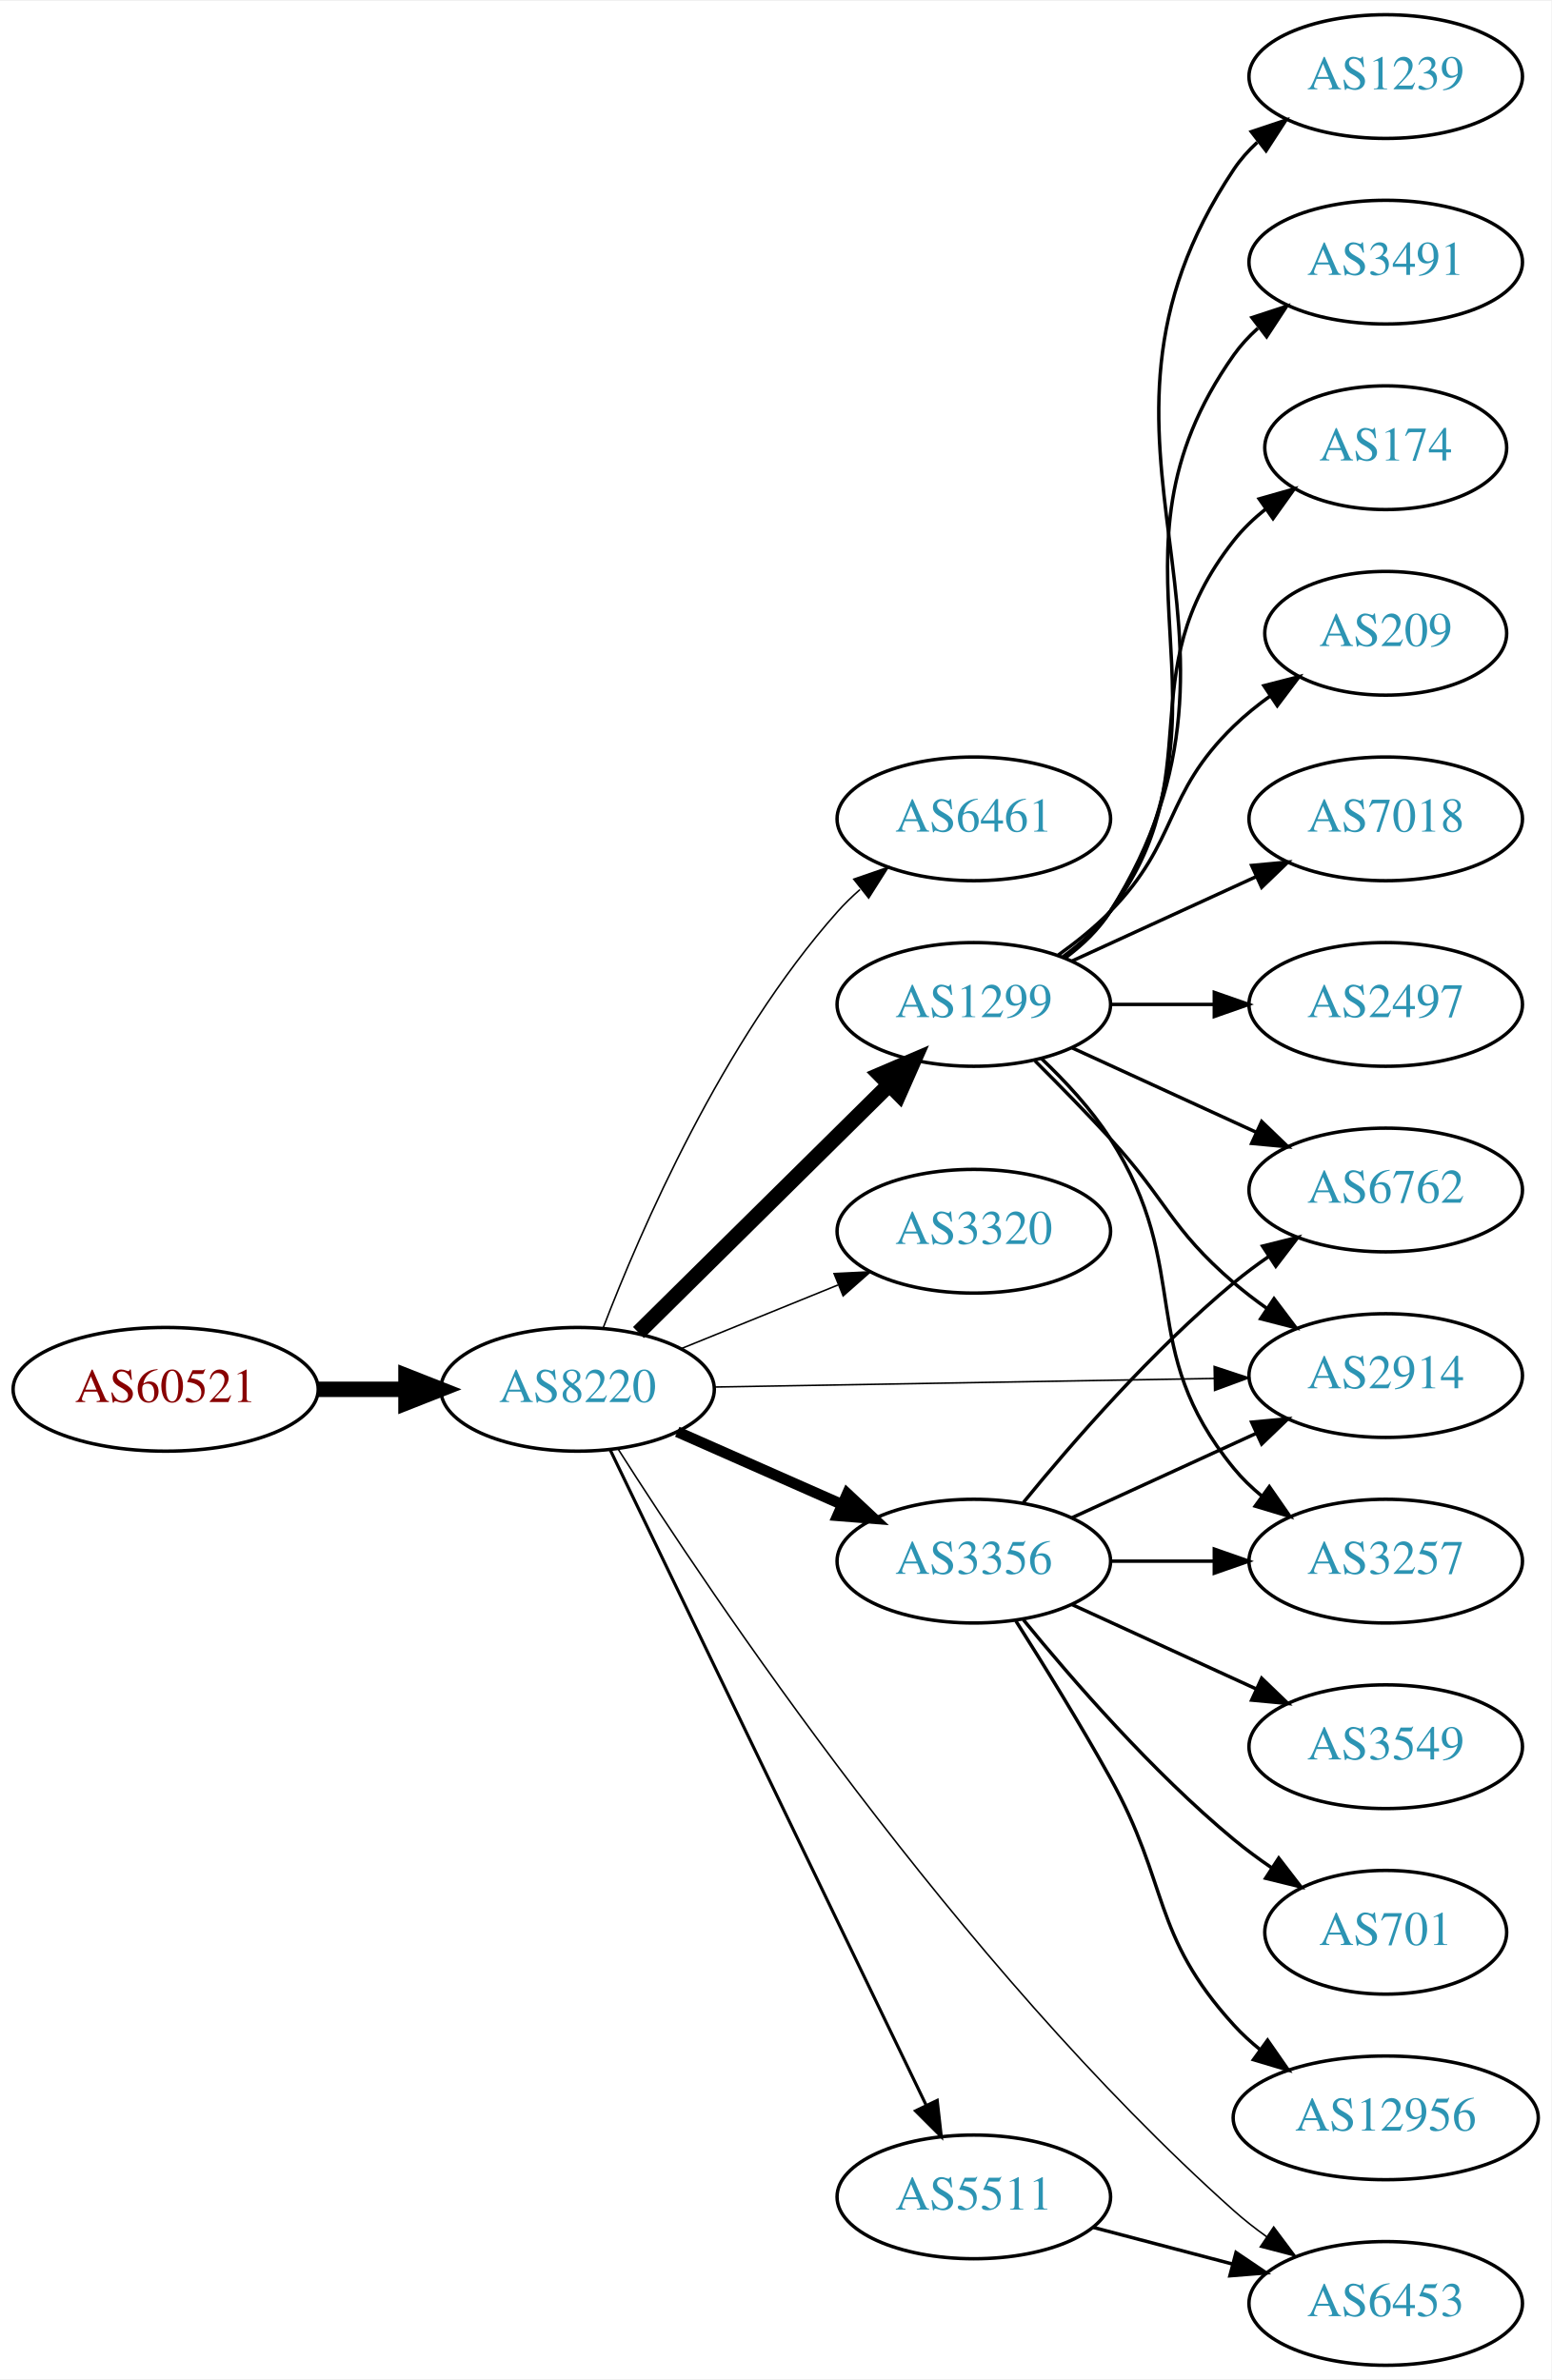
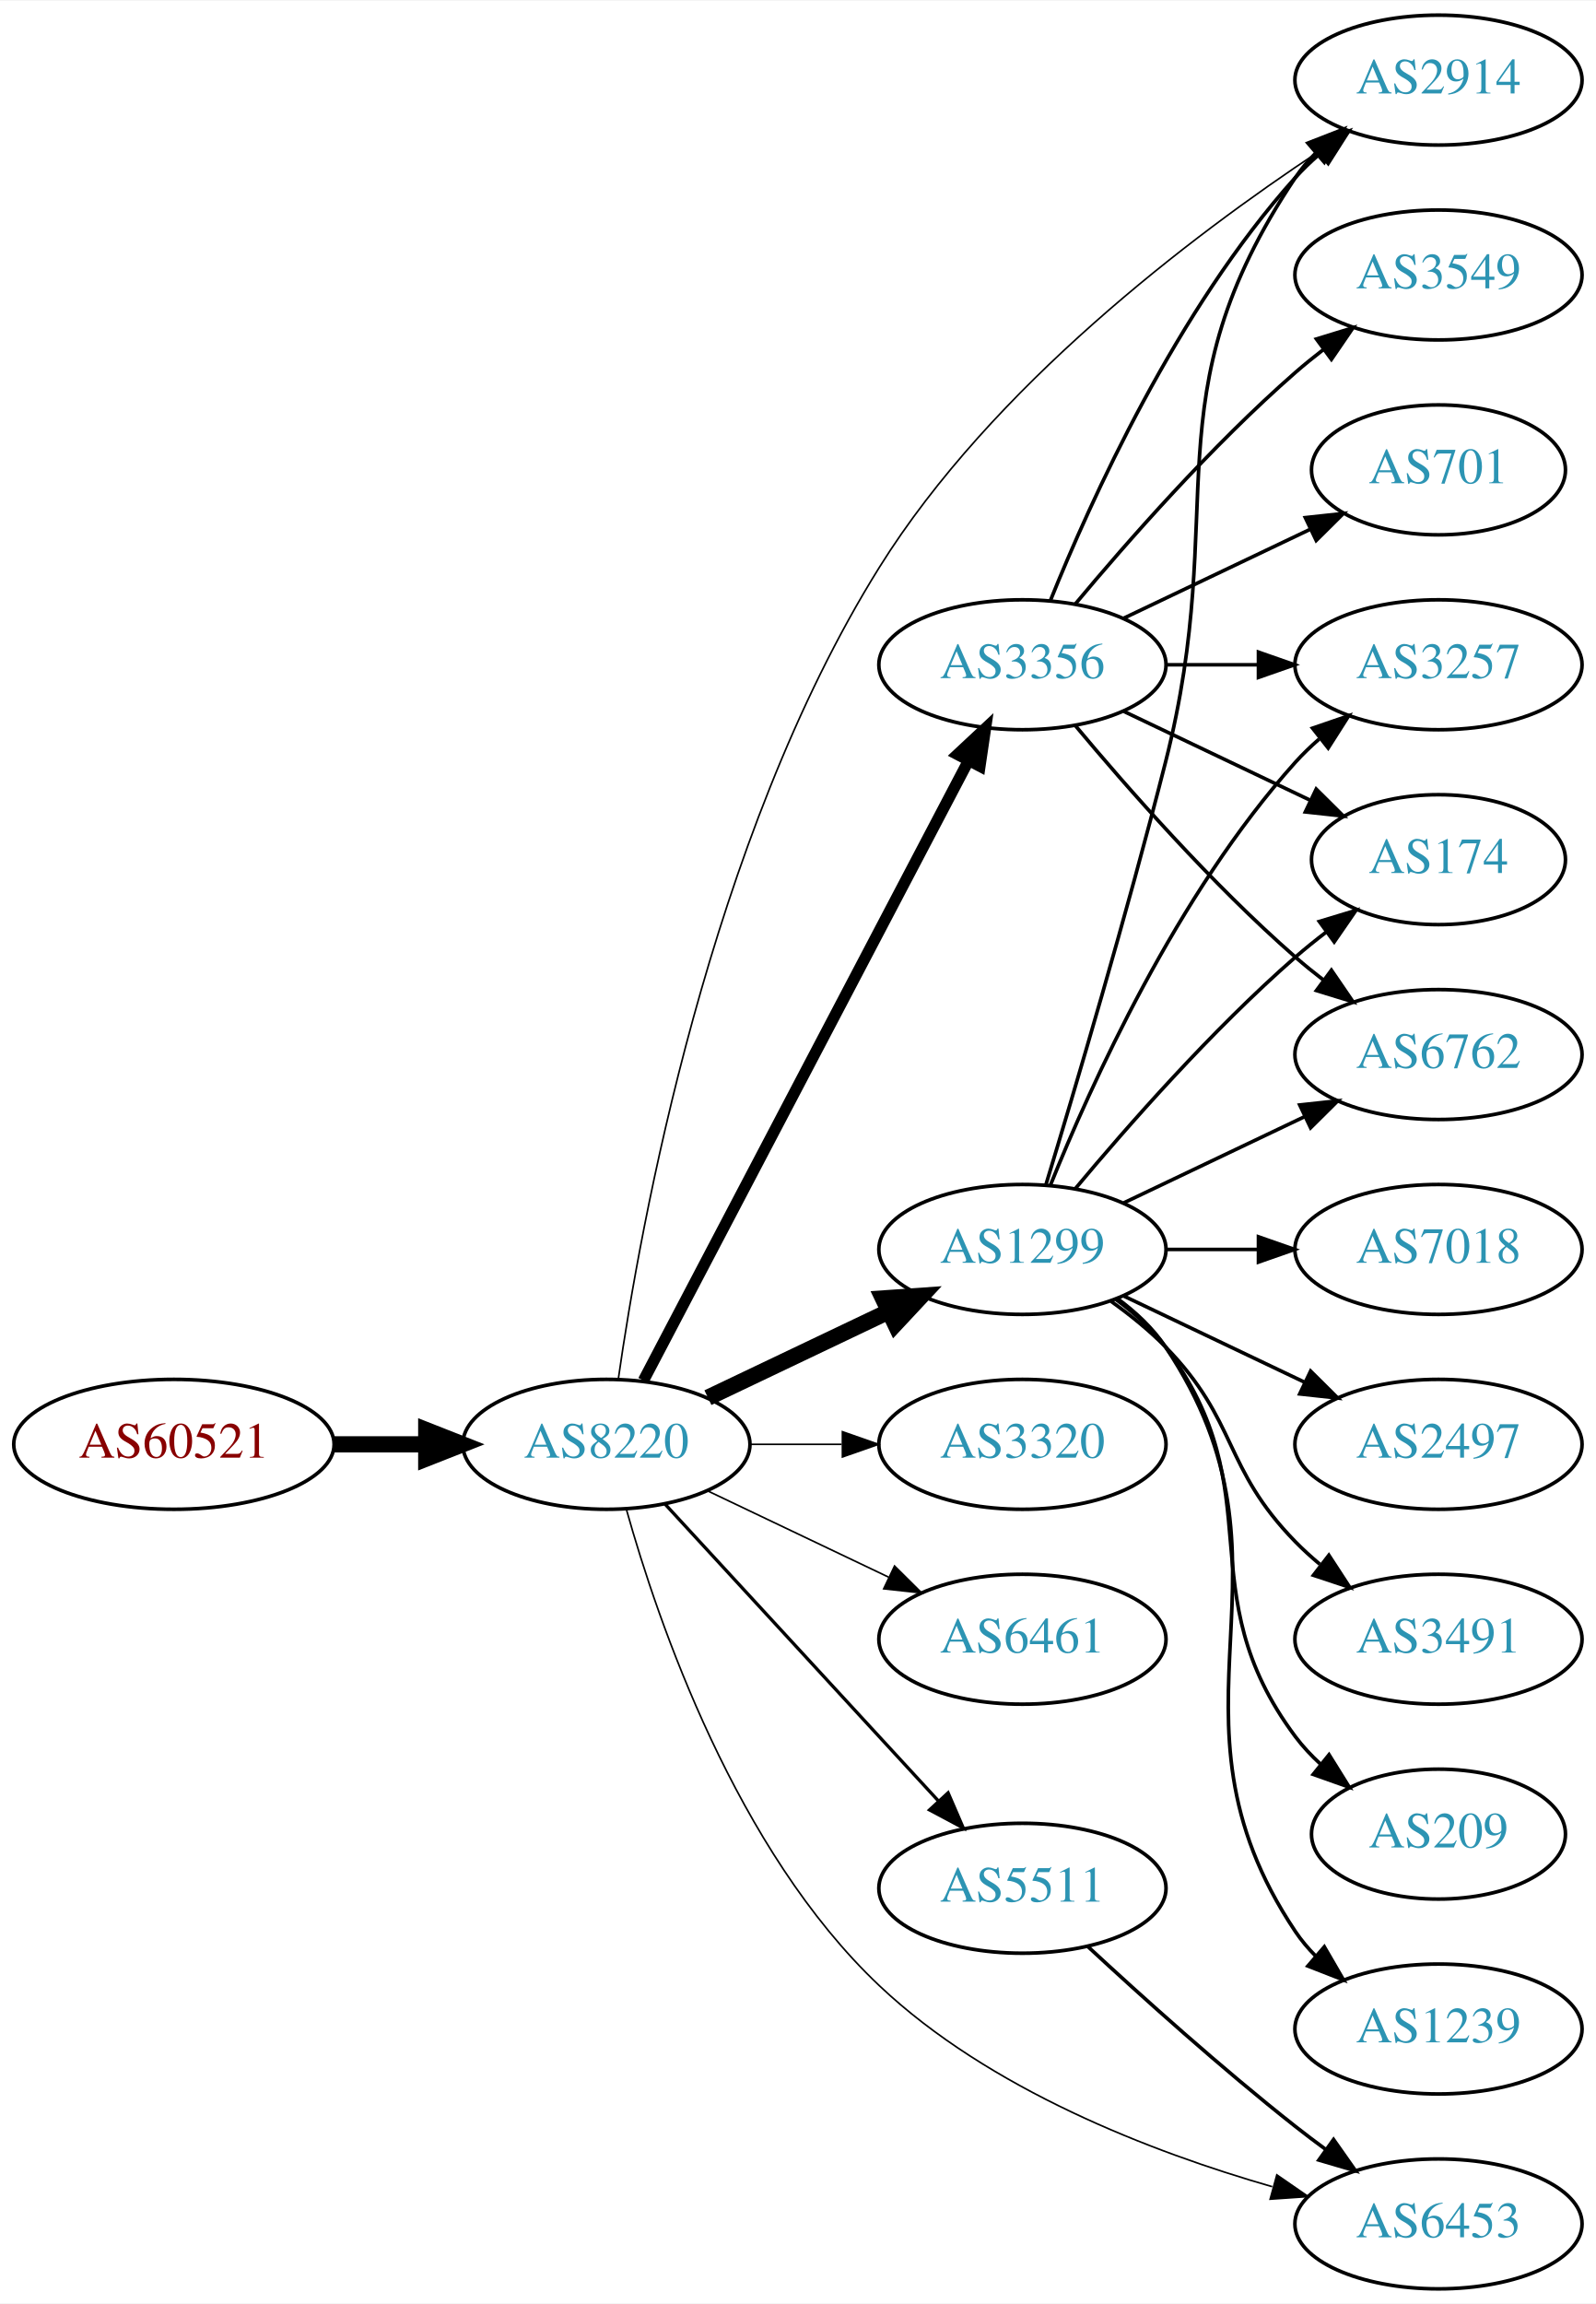
- <svg xmlns="http://www.w3.org/2000/svg" xmlns:xlink="http://www.w3.org/1999/xlink" width="451pt" height="692pt" viewBox="0.00 0.00 451.37 692.00">
-   <g id="graph0" class="graph" transform="scale(1 1) rotate(0) translate(4 688)">
-     <polygon fill="white" stroke="none" points="-4,4 -4,-688 447.37,-688 447.37,4 -4,4" />
+ <svg xmlns="http://www.w3.org/2000/svg" xmlns:xlink="http://www.w3.org/1999/xlink" width="442pt" height="638pt" viewBox="0.00 0.00 442.27 638.00">
+   <g id="graph0" class="graph" transform="scale(1 1) rotate(0) translate(4 634)">
+     <polygon fill="white" stroke="none" points="-4,4 -4,-634 438.271,-634 438.271,4 -4,4" />
    <g id="node1" class="node">
      <g id="a_node1">
        <a xlink:href="/asn/60521" xlink:title="AS60521 ~ Superfund Asset Management GmbH [AT]">
-           <ellipse fill="#ffffff" stroke="black" cx="44.196" cy="-284" rx="44.393" ry="18" />
-           <text text-anchor="middle" x="44.196" y="-280.3" font-family="Times,serif" font-size="14.00" fill="#880000">AS60521</text>
+           <ellipse fill="#ffffff" stroke="black" cx="44.196" cy="-234" rx="44.393" ry="18" />
+           <text text-anchor="middle" x="44.196" y="-230.3" font-family="Times,serif" font-size="14.00" fill="#880000">AS60521</text>
        </a>
      </g>
    </g>
    <g id="node2" class="node">
      <g id="a_node2">
        <a xlink:href="/asn/8220" xlink:title="AS8220 ~ COLT [GB]">
-           <ellipse fill="#ffffff" stroke="black" cx="164.039" cy="-284" rx="39.794" ry="18" />
-           <text text-anchor="middle" x="164.039" y="-280.3" font-family="Times,serif" font-size="14.00" fill="#2c94b3">AS8220</text>
+           <ellipse fill="#ffffff" stroke="black" cx="164.039" cy="-234" rx="39.794" ry="18" />
+           <text text-anchor="middle" x="164.039" y="-230.3" font-family="Times,serif" font-size="14.00" fill="#2c94b3">AS8220</text>
        </a>
      </g>
    </g>
    <g id="edge1" class="edge">
-       <path fill="none" stroke="black" stroke-width="4.5" d="M88.407,-284C96.72,-284 105.482,-284 113.965,-284" />
-       <polygon fill="black" stroke="black" stroke-width="4.5" points="114.123,-287.938 124.123,-284 114.123,-280.063 114.123,-287.938" />
+       <path fill="none" stroke="black" stroke-width="4.5" d="M88.407,-234C96.72,-234 105.482,-234 113.965,-234" />
+       <polygon fill="black" stroke="black" stroke-width="4.5" points="114.123,-237.938 124.123,-234 114.123,-230.063 114.123,-237.938" />
    </g>
    <g id="node3" class="node">
      <g id="a_node3">
-         <a xlink:href="/asn/6461" xlink:title="AS6461 ~ Zayo Bandwidth [US]">
+         <a xlink:href="/asn/3356" xlink:title="AS3356 ~ Level 3 Parent, LLC [US]">
          <ellipse fill="#ffffff" stroke="black" cx="279.332" cy="-450" rx="39.794" ry="18" />
-           <text text-anchor="middle" x="279.332" y="-446.3" font-family="Times,serif" font-size="14.00" fill="#2c94b3">AS6461</text>
+           <text text-anchor="middle" x="279.332" y="-446.3" font-family="Times,serif" font-size="14.00" fill="#2c94b3">AS3356</text>
        </a>
      </g>
    </g>
    <g id="edge2" class="edge">
-       <path fill="none" stroke="black" stroke-width="0.45" d="M171.483,-301.863C182.282,-330.008 206.191,-385.339 239.685,-423 241.674,-425.236 243.883,-427.384 246.209,-429.424" />
-       <polygon fill="black" stroke="black" stroke-width="0.45" points="244.4,-432.456 254.415,-435.911 248.741,-426.964 244.4,-432.456" />
+       <path fill="none" stroke="black" stroke-width="3.15" d="M174.31,-251.676C194.151,-289.505 240.829,-378.499 264.316,-423.278" />
+       <polygon fill="black" stroke="black" stroke-width="3.15" points="261.347,-425.152 269.091,-432.383 267.546,-421.901 261.347,-425.152" />
    </g>
    <g id="node4" class="node">
      <g id="a_node4">
-         <a xlink:href="/asn/2914" xlink:title="AS2914 ~ NTT America, Inc. [US]">
-           <ellipse fill="#ffffff" stroke="black" cx="399.174" cy="-288" rx="39.794" ry="18" />
-           <text text-anchor="middle" x="399.174" y="-284.3" font-family="Times,serif" font-size="14.00" fill="#2c94b3">AS2914</text>
+         <a xlink:href="/asn/1299" xlink:title="AS1299 ~ Telia Carrier [EU]">
+           <ellipse fill="#ffffff" stroke="black" cx="279.332" cy="-288" rx="39.794" ry="18" />
+           <text text-anchor="middle" x="279.332" y="-284.3" font-family="Times,serif" font-size="14.00" fill="#2c94b3">AS1299</text>
        </a>
      </g>
    </g>
    <g id="edge3" class="edge">
-       <path fill="none" stroke="black" stroke-width="0.45" d="M203.798,-284.665C243.714,-285.35 306.032,-286.419 349.304,-287.162" />
-       <polygon fill="black" stroke="black" stroke-width="0.45" points="349.264,-290.661 359.322,-287.333 349.384,-283.662 349.264,-290.661" />
+       <path fill="none" stroke="black" stroke-width="4.5" d="M192.175,-246.934C207.169,-254.081 225.99,-263.052 242.213,-270.785" />
+       <polygon fill="black" stroke="black" stroke-width="4.5" points="240.695,-274.423 251.417,-275.171 244.084,-267.314 240.695,-274.423" />
    </g>
    <g id="node5" class="node">
      <g id="a_node5">
        <a xlink:href="/asn/3320" xlink:title="AS3320 ~ DTAG [DE]">
-           <ellipse fill="#ffffff" stroke="black" cx="279.332" cy="-330" rx="39.794" ry="18" />
-           <text text-anchor="middle" x="279.332" y="-326.3" font-family="Times,serif" font-size="14.00" fill="#2c94b3">AS3320</text>
+           <ellipse fill="#ffffff" stroke="black" cx="279.332" cy="-234" rx="39.794" ry="18" />
+           <text text-anchor="middle" x="279.332" y="-230.3" font-family="Times,serif" font-size="14.00" fill="#2c94b3">AS3320</text>
        </a>
      </g>
    </g>
    <g id="edge4" class="edge">
-       <path fill="none" stroke="black" stroke-width="0.45" d="M194.214,-295.846C208.09,-301.48 224.867,-308.292 239.776,-314.346" />
-       <polygon fill="black" stroke="black" stroke-width="0.45" points="238.673,-317.675 249.255,-318.194 241.306,-311.189 238.673,-317.675" />
+       <path fill="none" stroke="black" stroke-width="0.45" d="M203.711,-234C211.914,-234 220.678,-234 229.21,-234" />
+       <polygon fill="black" stroke="black" stroke-width="0.45" points="229.449,-237.5 239.449,-234 229.449,-230.5 229.449,-237.5" />
    </g>
    <g id="node6" class="node">
      <g id="a_node6">
-         <a xlink:href="/asn/1299" xlink:title="AS1299 ~ Telia Carrier [EU]">
-           <ellipse fill="#ffffff" stroke="black" cx="279.332" cy="-396" rx="39.794" ry="18" />
-           <text text-anchor="middle" x="279.332" y="-392.3" font-family="Times,serif" font-size="14.00" fill="#2c94b3">AS1299</text>
+         <a xlink:href="/asn/6461" xlink:title="AS6461 ~ Zayo Bandwidth [US]">
+           <ellipse fill="#ffffff" stroke="black" cx="279.332" cy="-180" rx="39.794" ry="18" />
+           <text text-anchor="middle" x="279.332" y="-176.3" font-family="Times,serif" font-size="14.00" fill="#2c94b3">AS6461</text>
        </a>
      </g>
    </g>
    <g id="edge5" class="edge">
-       <path fill="none" stroke="black" stroke-width="4.5" d="M181.755,-300.526C201.026,-319.577 232.842,-351.029 254.654,-372.592" />
-       <polygon fill="black" stroke="black" stroke-width="4.5" points="252.035,-375.54 261.915,-379.77 257.571,-369.94 252.035,-375.54" />
+       <path fill="none" stroke="black" stroke-width="0.45" d="M192.175,-221.066C207.169,-213.919 225.99,-204.948 242.213,-197.215" />
+       <polygon fill="black" stroke="black" stroke-width="0.45" points="243.895,-200.291 251.417,-192.829 240.884,-193.972 243.895,-200.291" />
    </g>
    <g id="node7" class="node">
      <g id="a_node7">
        <a xlink:href="/asn/5511" xlink:title="AS5511 ~ Orange S.A. [FR]">
-           <ellipse fill="#ffffff" stroke="black" cx="279.332" cy="-49" rx="39.794" ry="18" />
-           <text text-anchor="middle" x="279.332" y="-45.3" font-family="Times,serif" font-size="14.00" fill="#2c94b3">AS5511</text>
+           <ellipse fill="#ffffff" stroke="black" cx="279.332" cy="-111" rx="39.794" ry="18" />
+           <text text-anchor="middle" x="279.332" y="-107.3" font-family="Times,serif" font-size="14.00" fill="#2c94b3">AS5511</text>
        </a>
      </g>
    </g>
    <g id="edge6" class="edge">
-       <path fill="none" stroke="black" stroke-width="0.9" d="M173.554,-266.337C193.245,-225.493 242.024,-124.311 265.417,-75.789" />
-       <polygon fill="black" stroke="black" stroke-width="0.9" points="268.682,-77.075 269.872,-66.548 262.376,-74.035 268.682,-77.075" />
+       <path fill="none" stroke="black" stroke-width="0.9" d="M180.318,-217.412C199.829,-196.229 233.737,-159.416 256.108,-135.128" />
+       <polygon fill="black" stroke="black" stroke-width="0.9" points="258.732,-137.445 262.933,-127.718 253.583,-132.702 258.732,-137.445" />
    </g>
    <g id="node8" class="node">
      <g id="a_node8">
-         <a xlink:href="/asn/3356" xlink:title="AS3356 ~ Level 3 Parent, LLC [US]">
-           <ellipse fill="#ffffff" stroke="black" cx="279.332" cy="-234" rx="39.794" ry="18" />
-           <text text-anchor="middle" x="279.332" y="-230.3" font-family="Times,serif" font-size="14.00" fill="#2c94b3">AS3356</text>
+         <a xlink:href="/asn/2914" xlink:title="AS2914 ~ NTT America, Inc. [US]">
+           <ellipse fill="#ffffff" stroke="black" cx="394.625" cy="-612" rx="39.794" ry="18" />
+           <text text-anchor="middle" x="394.625" y="-608.3" font-family="Times,serif" font-size="14.00" fill="#2c94b3">AS2914</text>
        </a>
      </g>
    </g>
    <g id="edge7" class="edge">
-       <path fill="none" stroke="black" stroke-width="3.15" d="M193.044,-271.64C207.478,-265.27 225.279,-257.414 240.878,-250.53" />
-       <polygon fill="black" stroke="black" stroke-width="3.15" points="242.521,-253.63 250.256,-246.391 239.694,-247.226 242.521,-253.63" />
+       <path fill="none" stroke="black" stroke-width="0.45" d="M167.345,-252.094C173.389,-294.332 192.595,-401.563 239.685,-477 270.919,-527.037 326.34,-568.928 361.469,-592.209" />
+       <polygon fill="black" stroke="black" stroke-width="0.45" points="359.646,-595.199 369.936,-597.721 363.465,-589.332 359.646,-595.199" />
    </g>
    <g id="node9" class="node">
      <g id="a_node9">
        <a xlink:href="/asn/6453" xlink:title="AS6453 ~ TATA COMMUNICATIONS (AMERICA) INC [US]">
-           <ellipse fill="#ffffff" stroke="black" cx="399.174" cy="-18" rx="39.794" ry="18" />
-           <text text-anchor="middle" x="399.174" y="-14.3" font-family="Times,serif" font-size="14.00" fill="#2c94b3">AS6453</text>
+           <ellipse fill="#ffffff" stroke="black" cx="394.625" cy="-18" rx="39.794" ry="18" />
+           <text text-anchor="middle" x="394.625" y="-14.3" font-family="Times,serif" font-size="14.00" fill="#2c94b3">AS6453</text>
        </a>
      </g>
    </g>
    <g id="edge8" class="edge">
-       <path fill="none" stroke="black" stroke-width="0.45" d="M175.772,-266.725C202.316,-224.957 274.729,-116.666 354.978,-45 357.936,-42.358 361.183,-39.814 364.528,-37.413" />
-       <polygon fill="black" stroke="black" stroke-width="0.45" points="366.581,-40.25 372.931,-31.769 362.678,-34.439 366.581,-40.25" />
-     </g>
-     <g id="edge13" class="edge">
-       <path fill="none" stroke="black" d="M297.151,-379.557C304.032,-372.693 312.001,-364.569 318.978,-357 335.642,-338.923 336.34,-331.033 354.978,-315 357.985,-312.414 361.263,-309.905 364.627,-307.526" />
-       <polygon fill="black" stroke="black" points="366.674,-310.368 373.054,-301.91 362.792,-304.543 366.674,-310.368" />
+       <path fill="none" stroke="black" stroke-width="0.45" d="M169.627,-215.822C178.311,-184.848 199.936,-121.556 239.685,-84 270.141,-55.224 315.083,-37.932 348.554,-28.313" />
+       <polygon fill="black" stroke="black" stroke-width="0.45" points="349.828,-31.593 358.545,-25.57 347.975,-24.843 349.828,-31.593" />
+     </g>
+     <g id="edge11" class="edge">
+       <path fill="none" stroke="black" d="M287.079,-467.787C298.13,-495.243 322.184,-548.578 354.978,-585 356.98,-587.224 359.199,-589.363 361.532,-591.397" />
+       <polygon fill="black" stroke="black" points="359.73,-594.433 369.751,-597.873 364.062,-588.935 359.73,-594.433" />
    </g>
    <g id="node10" class="node">
      <g id="a_node10">
-         <a xlink:href="/asn/174" xlink:title="AS174 ~ Cogent Communications [US]">
-           <ellipse fill="#ffffff" stroke="black" cx="399.174" cy="-558" rx="35.194" ry="18" />
-           <text text-anchor="middle" x="399.174" y="-554.3" font-family="Times,serif" font-size="14.00" fill="#2c94b3">AS174</text>
+         <a xlink:href="/asn/3257" xlink:title="AS3257 ~ GTT [DE]">
+           <ellipse fill="#ffffff" stroke="black" cx="394.625" cy="-450" rx="39.794" ry="18" />
+           <text text-anchor="middle" x="394.625" y="-446.3" font-family="Times,serif" font-size="14.00" fill="#2c94b3">AS3257</text>
        </a>
      </g>
    </g>
    <g id="edge9" class="edge">
-       <path fill="none" stroke="black" d="M305.262,-409.882C310.338,-413.611 315.256,-418.016 318.978,-423 349.249,-463.542 323.679,-491.246 354.978,-531 357.625,-534.361 360.813,-537.417 364.245,-540.161" />
-       <polygon fill="black" stroke="black" points="362.358,-543.113 372.552,-546 366.383,-537.386 362.358,-543.113" />
+       <path fill="none" stroke="black" d="M319.004,-450C327.207,-450 335.971,-450 344.503,-450" />
+       <polygon fill="black" stroke="black" points="344.742,-453.5 354.742,-450 344.742,-446.5 344.742,-453.5" />
    </g>
    <g id="node11" class="node">
      <g id="a_node11">
-         <a xlink:href="/asn/209" xlink:title="AS209 ~ CenturyLink Communications, LLC [US]">
-           <ellipse fill="#ffffff" stroke="black" cx="399.174" cy="-504" rx="35.194" ry="18" />
-           <text text-anchor="middle" x="399.174" y="-500.3" font-family="Times,serif" font-size="14.00" fill="#2c94b3">AS209</text>
+         <a xlink:href="/asn/174" xlink:title="AS174 ~ Cogent Communications [US]">
+           <ellipse fill="#ffffff" stroke="black" cx="394.625" cy="-396" rx="35.194" ry="18" />
+           <text text-anchor="middle" x="394.625" y="-392.3" font-family="Times,serif" font-size="14.00" fill="#2c94b3">AS174</text>
        </a>
      </g>
    </g>
    <g id="edge10" class="edge">
-       <path fill="none" stroke="black" d="M303.926,-410.389C309.182,-414.148 314.513,-418.437 318.978,-423 339.151,-443.617 334.285,-456.906 354.978,-477 358.206,-480.134 361.857,-483.089 365.635,-485.812" />
-       <polygon fill="black" stroke="black" points="363.732,-488.75 373.995,-491.383 367.614,-482.925 363.732,-488.75" />
+       <path fill="none" stroke="black" d="M307.468,-437.066C322.9,-429.71 342.385,-420.423 358.92,-412.541" />
+       <polygon fill="black" stroke="black" points="360.741,-415.551 368.262,-408.089 357.729,-409.232 360.741,-415.551" />
    </g>
    <g id="node12" class="node">
      <g id="a_node12">
-         <a xlink:href="/asn/6762" xlink:title="AS6762 ~ TELECOM ITALIA SPARKLE S.p.A. [IT]">
-           <ellipse fill="#ffffff" stroke="black" cx="399.174" cy="-342" rx="39.794" ry="18" />
-           <text text-anchor="middle" x="399.174" y="-338.3" font-family="Times,serif" font-size="14.00" fill="#2c94b3">AS6762</text>
-         </a>
-       </g>
-     </g>
-     <g id="edge11" class="edge">
-       <path fill="none" stroke="black" d="M307.96,-383.339C323.917,-376.027 344.188,-366.739 361.471,-358.819" />
-       <polygon fill="black" stroke="black" points="363.085,-361.929 370.718,-354.581 360.169,-355.565 363.085,-361.929" />
+         <a xlink:href="/asn/3549" xlink:title="AS3549 ~ Level 3 Parent, LLC [US]">
+           <ellipse fill="#ffffff" stroke="black" cx="394.625" cy="-558" rx="39.794" ry="18" />
+           <text text-anchor="middle" x="394.625" y="-554.3" font-family="Times,serif" font-size="14.00" fill="#2c94b3">AS3549</text>
+         </a>
+       </g>
+     </g>
+     <g id="edge12" class="edge">
+       <path fill="none" stroke="black" d="M293.962,-466.817C308.244,-483.929 331.791,-510.745 354.978,-531 357.444,-533.154 360.082,-535.294 362.78,-537.372" />
+       <polygon fill="black" stroke="black" points="360.805,-540.264 370.934,-543.37 364.953,-534.625 360.805,-540.264" />
    </g>
    <g id="node13" class="node">
      <g id="a_node13">
-         <a xlink:href="/asn/7018" xlink:title="AS7018 ~ AT&amp;T Services, Inc. [US]">
-           <ellipse fill="#ffffff" stroke="black" cx="399.174" cy="-450" rx="39.794" ry="18" />
-           <text text-anchor="middle" x="399.174" y="-446.3" font-family="Times,serif" font-size="14.00" fill="#2c94b3">AS7018</text>
-         </a>
-       </g>
-     </g>
-     <g id="edge12" class="edge">
-       <path fill="none" stroke="black" d="M307.96,-408.661C323.917,-415.973 344.188,-425.261 361.471,-433.181" />
-       <polygon fill="black" stroke="black" points="360.169,-436.435 370.718,-437.419 363.085,-430.071 360.169,-436.435" />
+         <a xlink:href="/asn/6762" xlink:title="AS6762 ~ TELECOM ITALIA SPARKLE S.p.A. [IT]">
+           <ellipse fill="#ffffff" stroke="black" cx="394.625" cy="-342" rx="39.794" ry="18" />
+           <text text-anchor="middle" x="394.625" y="-338.3" font-family="Times,serif" font-size="14.00" fill="#2c94b3">AS6762</text>
+         </a>
+       </g>
+     </g>
+     <g id="edge13" class="edge">
+       <path fill="none" stroke="black" d="M293.962,-433.183C308.244,-416.071 331.791,-389.255 354.978,-369 357.444,-366.846 360.082,-364.706 362.78,-362.628" />
+       <polygon fill="black" stroke="black" points="364.953,-365.375 370.934,-356.63 360.805,-359.736 364.953,-365.375" />
    </g>
    <g id="node14" class="node">
      <g id="a_node14">
-         <a xlink:href="/asn/2497" xlink:title="AS2497 ~ Internet Initiative Japan Inc. [JP]">
-           <ellipse fill="#ffffff" stroke="black" cx="399.174" cy="-396" rx="39.794" ry="18" />
-           <text text-anchor="middle" x="399.174" y="-392.3" font-family="Times,serif" font-size="14.00" fill="#2c94b3">AS2497</text>
+         <a xlink:href="/asn/701" xlink:title="AS701 ~ UUNET [US]">
+           <ellipse fill="#ffffff" stroke="black" cx="394.625" cy="-504" rx="35.194" ry="18" />
+           <text text-anchor="middle" x="394.625" y="-500.3" font-family="Times,serif" font-size="14.00" fill="#2c94b3">AS701</text>
        </a>
      </g>
    </g>
    <g id="edge14" class="edge">
-       <path fill="none" stroke="black" d="M319.244,-396C328.798,-396 339.147,-396 349.11,-396" />
-       <polygon fill="black" stroke="black" points="349.302,-399.5 359.302,-396 349.302,-392.5 349.302,-399.5" />
+       <path fill="none" stroke="black" d="M307.468,-462.934C322.9,-470.29 342.385,-479.577 358.92,-487.459" />
+       <polygon fill="black" stroke="black" points="357.729,-490.768 368.262,-491.911 360.741,-484.449 357.729,-490.768" />
+     </g>
+     <g id="edge17" class="edge">
+       <path fill="none" stroke="black" d="M285.802,-305.814C293.621,-331.554 308.235,-380.705 318.978,-423 337.136,-494.486 313.954,-523.706 354.978,-585 356.6,-587.423 358.519,-589.695 360.621,-591.81" />
+       <polygon fill="black" stroke="black" points="358.434,-594.546 368.306,-598.393 362.988,-589.229 358.434,-594.546" />
+     </g>
+     <g id="edge23" class="edge">
+       <path fill="none" stroke="black" d="M287.079,-305.787C298.13,-333.243 322.184,-386.578 354.978,-423 356.98,-425.224 359.199,-427.363 361.532,-429.397" />
+       <polygon fill="black" stroke="black" points="359.73,-432.433 369.751,-435.873 364.062,-426.935 359.73,-432.433" />
+     </g>
+     <g id="edge19" class="edge">
+       <path fill="none" stroke="black" d="M293.962,-304.817C308.244,-321.929 331.791,-348.745 354.978,-369 357.648,-371.332 360.521,-373.648 363.451,-375.886" />
+       <polygon fill="black" stroke="black" points="361.602,-378.87 371.742,-381.939 365.729,-373.216 361.602,-378.87" />
+     </g>
+     <g id="edge20" class="edge">
+       <path fill="none" stroke="black" d="M307.468,-300.934C322.462,-308.081 341.283,-317.052 357.506,-324.785" />
+       <polygon fill="black" stroke="black" points="356.177,-328.028 366.71,-329.171 359.188,-321.709 356.177,-328.028" />
    </g>
    <g id="node15" class="node">
      <g id="a_node15">
-         <a xlink:href="/asn/1239" xlink:title="AS1239 ~ Sprint [US]">
-           <ellipse fill="#ffffff" stroke="black" cx="399.174" cy="-666" rx="39.794" ry="18" />
-           <text text-anchor="middle" x="399.174" y="-662.3" font-family="Times,serif" font-size="14.00" fill="#2c94b3">AS1239</text>
+         <a xlink:href="/asn/2497" xlink:title="AS2497 ~ Internet Initiative Japan Inc. [JP]">
+           <ellipse fill="#ffffff" stroke="black" cx="394.625" cy="-234" rx="39.794" ry="18" />
+           <text text-anchor="middle" x="394.625" y="-230.3" font-family="Times,serif" font-size="14.00" fill="#2c94b3">AS2497</text>
        </a>
      </g>
    </g>
    <g id="edge15" class="edge">
-       <path fill="none" stroke="black" d="M305.858,-409.472C310.903,-413.223 315.658,-417.74 318.978,-423 370.928,-505.3 300.94,-558.056 354.978,-639 356.893,-641.869 359.227,-644.49 361.808,-646.872" />
-       <polygon fill="black" stroke="black" points="360.071,-649.954 370.12,-653.313 364.359,-644.421 360.071,-649.954" />
+       <path fill="none" stroke="black" d="M307.468,-275.066C322.462,-267.919 341.283,-258.948 357.506,-251.215" />
+       <polygon fill="black" stroke="black" points="359.188,-254.291 366.71,-246.829 356.177,-247.972 359.188,-254.291" />
    </g>
    <g id="node16" class="node">
      <g id="a_node16">
-         <a xlink:href="/asn/3257" xlink:title="AS3257 ~ GTT [DE]">
-           <ellipse fill="#ffffff" stroke="black" cx="399.174" cy="-234" rx="39.794" ry="18" />
-           <text text-anchor="middle" x="399.174" y="-230.3" font-family="Times,serif" font-size="14.00" fill="#2c94b3">AS3257</text>
+         <a xlink:href="/asn/3491" xlink:title="AS3491 ~ PCCW Global, Inc. [US]">
+           <ellipse fill="#ffffff" stroke="black" cx="394.625" cy="-180" rx="39.794" ry="18" />
+           <text text-anchor="middle" x="394.625" y="-176.3" font-family="Times,serif" font-size="14.00" fill="#2c94b3">AS3491</text>
        </a>
      </g>
    </g>
    <g id="edge16" class="edge">
-       <path fill="none" stroke="black" d="M298.973,-380.285C305.965,-373.656 313.527,-365.508 318.978,-357 343.561,-318.632 326.132,-296.275 354.978,-261 357.357,-258.09 360.137,-255.403 363.119,-252.943" />
-       <polygon fill="black" stroke="black" points="365.31,-255.678 371.347,-246.972 361.198,-250.013 365.31,-255.678" />
+       <path fill="none" stroke="black" d="M303.926,-273.611C309.182,-269.852 314.513,-265.563 318.978,-261 339.151,-240.383 334.806,-227.617 354.978,-207 357.071,-204.861 359.354,-202.782 361.731,-200.79" />
+       <polygon fill="black" stroke="black" points="364.249,-203.268 370.031,-194.389 359.974,-197.725 364.249,-203.268" />
    </g>
    <g id="node17" class="node">
      <g id="a_node17">
-         <a xlink:href="/asn/3491" xlink:title="AS3491 ~ PCCW Global, Inc. [US]">
-           <ellipse fill="#ffffff" stroke="black" cx="399.174" cy="-612" rx="39.794" ry="18" />
-           <text text-anchor="middle" x="399.174" y="-608.3" font-family="Times,serif" font-size="14.00" fill="#2c94b3">AS3491</text>
-         </a>
-       </g>
-     </g>
-     <g id="edge17" class="edge">
-       <path fill="none" stroke="black" d="M305.651,-409.607C310.707,-413.351 315.518,-417.831 318.978,-423 360.003,-484.294 312.399,-524.775 354.978,-585 356.969,-587.816 359.356,-590.401 361.972,-592.76" />
-       <polygon fill="black" stroke="black" points="360.271,-595.865 370.34,-599.162 364.525,-590.306 360.271,-595.865" />
+         <a xlink:href="/asn/209" xlink:title="AS209 ~ CenturyLink Communications, LLC [US]">
+           <ellipse fill="#ffffff" stroke="black" cx="394.625" cy="-126" rx="35.194" ry="18" />
+           <text text-anchor="middle" x="394.625" y="-122.3" font-family="Times,serif" font-size="14.00" fill="#2c94b3">AS209</text>
+         </a>
+       </g>
    </g>
    <g id="edge18" class="edge">
-       <path fill="none" stroke="black" d="M314.101,-40.117C326.674,-36.809 341.129,-33.006 354.468,-29.497" />
-       <polygon fill="black" stroke="black" points="355.62,-32.814 364.4,-26.885 353.839,-26.044 355.62,-32.814" />
-     </g>
-     <g id="edge21" class="edge">
-       <path fill="none" stroke="black" d="M307.96,-246.661C323.917,-253.973 344.188,-263.261 361.471,-271.181" />
-       <polygon fill="black" stroke="black" points="360.169,-274.435 370.718,-275.419 363.085,-268.071 360.169,-274.435" />
-     </g>
-     <g id="edge22" class="edge">
-       <path fill="none" stroke="black" d="M293.751,-251.065C307.865,-268.375 331.28,-295.345 354.978,-315 358.194,-317.668 361.695,-320.27 365.265,-322.741" />
-       <polygon fill="black" stroke="black" points="363.343,-325.666 373.622,-328.236 367.189,-319.817 363.343,-325.666" />
-     </g>
-     <g id="edge19" class="edge">
-       <path fill="none" stroke="black" d="M319.244,-234C328.798,-234 339.147,-234 349.11,-234" />
-       <polygon fill="black" stroke="black" points="349.302,-237.5 359.302,-234 349.302,-230.5 349.302,-237.5" />
+       <path fill="none" stroke="black" d="M305.262,-274.118C310.338,-270.389 315.256,-265.984 318.978,-261 349.249,-220.458 324.707,-193.542 354.978,-153 356.986,-150.311 359.342,-147.791 361.883,-145.454" />
+       <polygon fill="black" stroke="black" points="364.297,-148.004 369.898,-139.011 359.912,-142.548 364.297,-148.004" />
    </g>
    <g id="node18" class="node">
      <g id="a_node18">
-         <a xlink:href="/asn/3549" xlink:title="AS3549 ~ Level 3 Parent, LLC [US]">
-           <ellipse fill="#ffffff" stroke="black" cx="399.174" cy="-180" rx="39.794" ry="18" />
-           <text text-anchor="middle" x="399.174" y="-176.3" font-family="Times,serif" font-size="14.00" fill="#2c94b3">AS3549</text>
-         </a>
-       </g>
-     </g>
-     <g id="edge20" class="edge">
-       <path fill="none" stroke="black" d="M307.96,-221.339C323.917,-214.027 344.188,-204.739 361.471,-196.819" />
-       <polygon fill="black" stroke="black" points="363.085,-199.929 370.718,-192.581 360.169,-193.565 363.085,-199.929" />
+         <a xlink:href="/asn/1239" xlink:title="AS1239 ~ Sprint [US]">
+           <ellipse fill="#ffffff" stroke="black" cx="394.625" cy="-72" rx="39.794" ry="18" />
+           <text text-anchor="middle" x="394.625" y="-68.3" font-family="Times,serif" font-size="14.00" fill="#2c94b3">AS1239</text>
+         </a>
+       </g>
+     </g>
+     <g id="edge21" class="edge">
+       <path fill="none" stroke="black" d="M305.651,-274.393C310.707,-270.649 315.518,-266.169 318.978,-261 360.003,-199.706 313.954,-160.294 354.978,-99 356.6,-96.577 358.519,-94.305 360.621,-92.19" />
+       <polygon fill="black" stroke="black" points="362.988,-94.771 368.306,-85.607 358.434,-89.454 362.988,-94.771" />
    </g>
    <g id="node19" class="node">
      <g id="a_node19">
-         <a xlink:href="/asn/701" xlink:title="AS701 ~ UUNET [US]">
-           <ellipse fill="#ffffff" stroke="black" cx="399.174" cy="-126" rx="35.194" ry="18" />
-           <text text-anchor="middle" x="399.174" y="-122.3" font-family="Times,serif" font-size="14.00" fill="#2c94b3">AS701</text>
-         </a>
-       </g>
-     </g>
-     <g id="edge23" class="edge">
-       <path fill="none" stroke="black" d="M293.751,-216.935C307.865,-199.625 331.28,-172.655 354.978,-153 358.441,-150.128 362.234,-147.331 366.088,-144.692" />
-       <polygon fill="black" stroke="black" points="368.05,-147.592 374.521,-139.203 364.231,-141.725 368.05,-147.592" />
-     </g>
-     <g id="node20" class="node">
-       <g id="a_node20">
-         <a xlink:href="/asn/12956" xlink:title="AS12956 ~ TELXIUS [ES]">
-           <ellipse fill="#ffffff" stroke="black" cx="399.174" cy="-72" rx="44.393" ry="18" />
-           <text text-anchor="middle" x="399.174" y="-68.3" font-family="Times,serif" font-size="14.00" fill="#2c94b3">AS12956</text>
-         </a>
-       </g>
+         <a xlink:href="/asn/7018" xlink:title="AS7018 ~ AT&amp;T Services, Inc. [US]">
+           <ellipse fill="#ffffff" stroke="black" cx="394.625" cy="-288" rx="39.794" ry="18" />
+           <text text-anchor="middle" x="394.625" y="-284.3" font-family="Times,serif" font-size="14.00" fill="#2c94b3">AS7018</text>
+         </a>
+       </g>
+     </g>
+     <g id="edge22" class="edge">
+       <path fill="none" stroke="black" d="M319.004,-288C327.207,-288 335.971,-288 344.503,-288" />
+       <polygon fill="black" stroke="black" points="344.742,-291.5 354.742,-288 344.742,-284.5 344.742,-291.5" />
    </g>
    <g id="edge24" class="edge">
-       <path fill="none" stroke="black" d="M291.573,-216.59C299.516,-204.074 310.256,-186.705 318.978,-171 336.348,-139.723 330.91,-125.471 354.978,-99 357.31,-96.436 359.939,-94.024 362.722,-91.778" />
-       <polygon fill="black" stroke="black" points="364.797,-94.597 370.845,-85.898 360.692,-88.926 364.797,-94.597" />
+       <path fill="none" stroke="black" d="M297.345,-94.953C312.171,-81.216 334.454,-61.157 354.978,-45 357.697,-42.859 360.572,-40.689 363.478,-38.558" />
+       <polygon fill="black" stroke="black" points="365.55,-41.379 371.642,-32.711 361.474,-35.688 365.55,-41.379" />
    </g>
  </g>
</svg>
